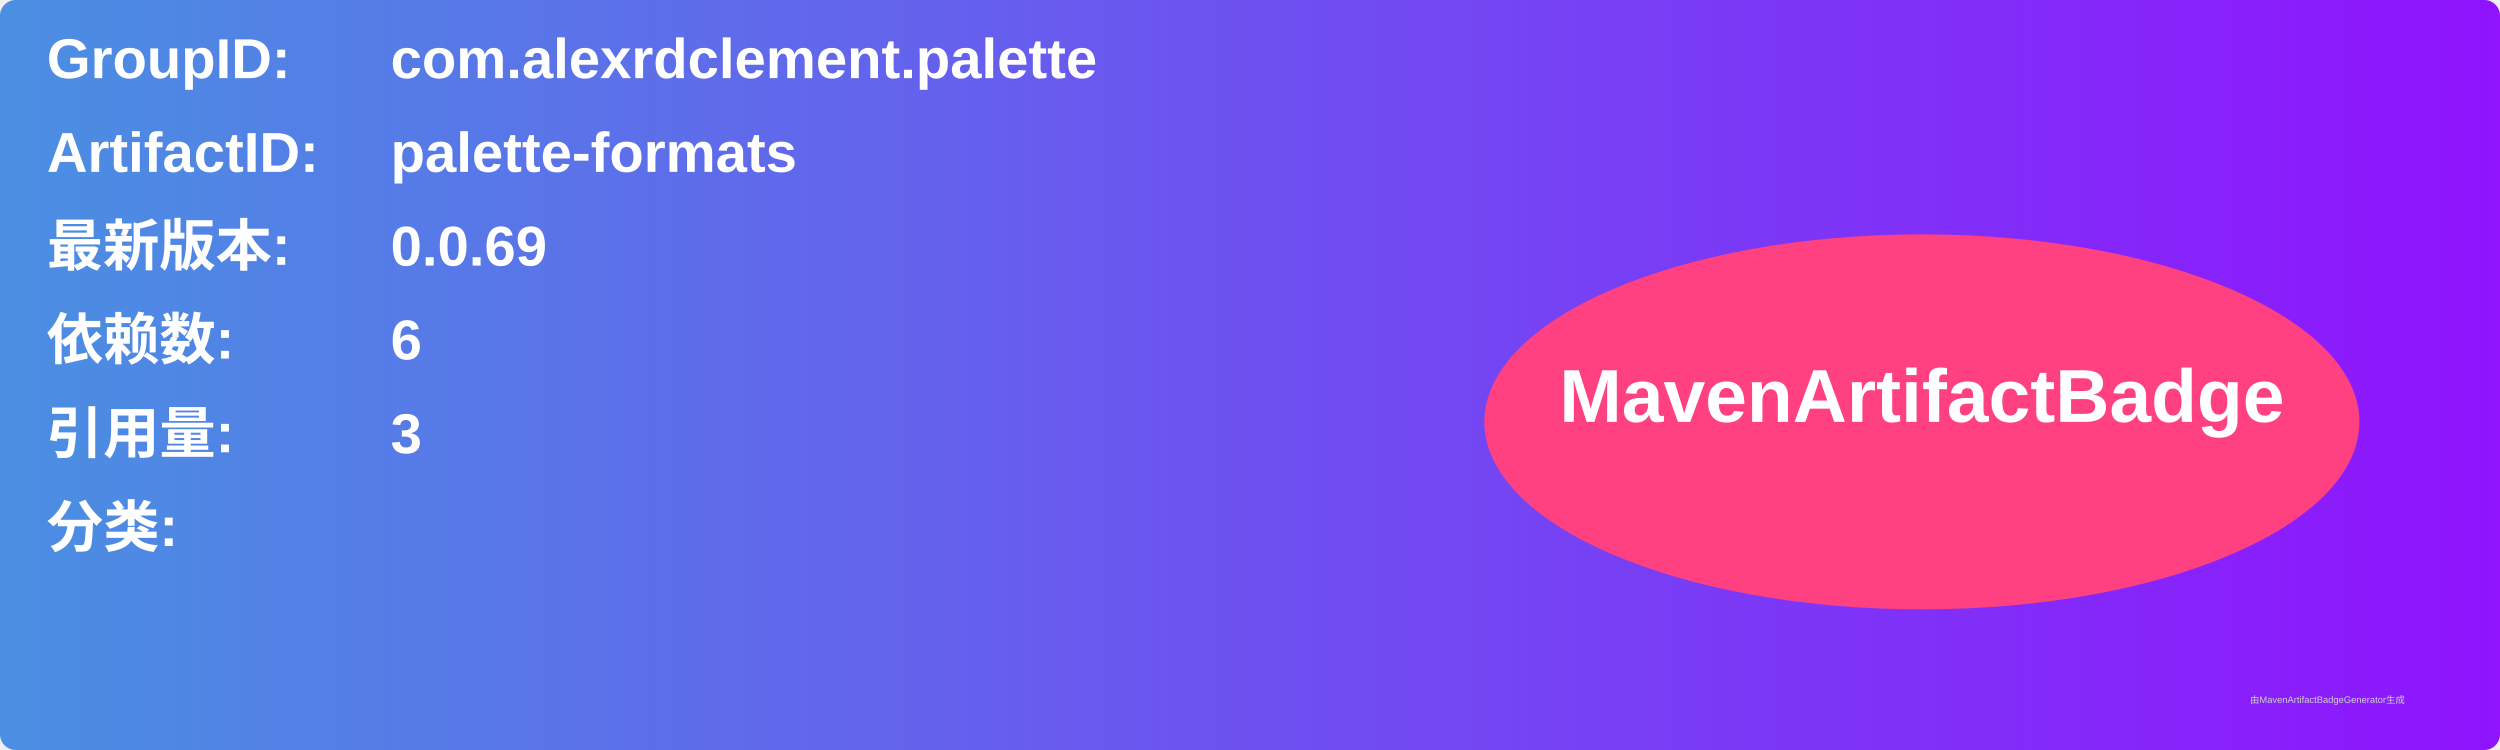
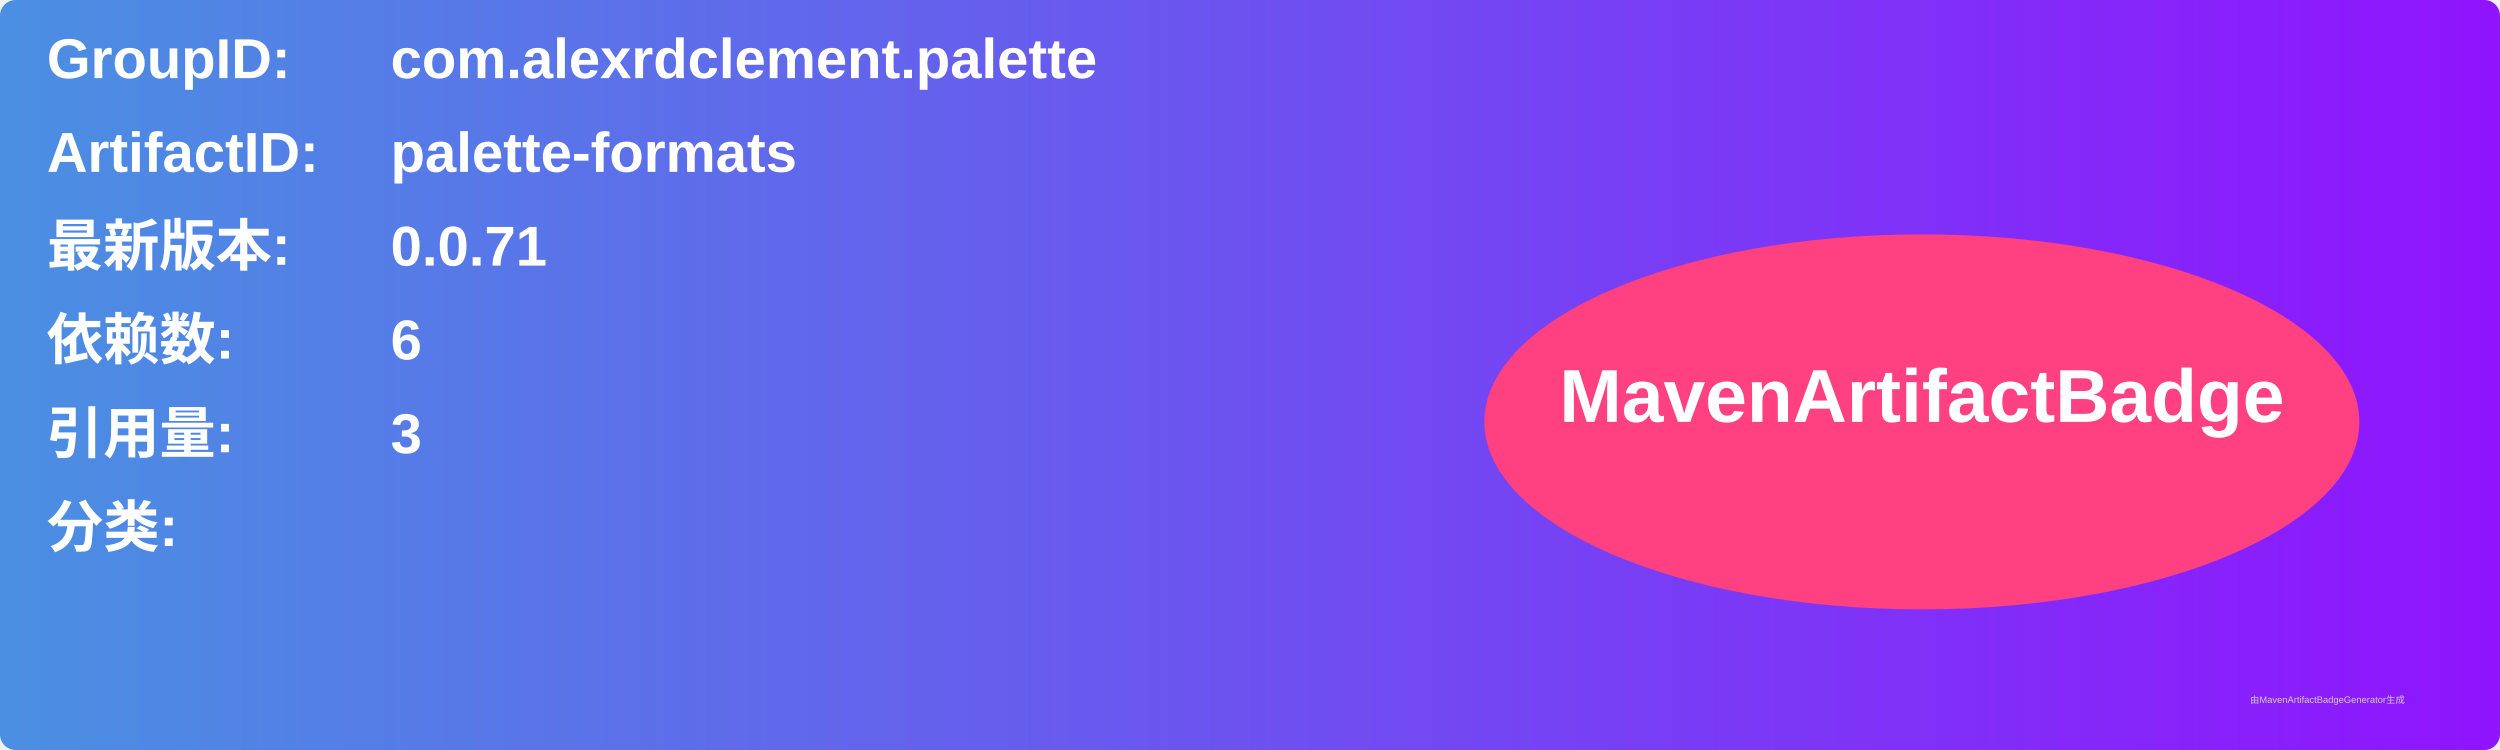
<svg xmlns="http://www.w3.org/2000/svg" width="800" height="240" viewBox="0 0 800 240">
  <linearGradient id="grad" x1="0%" y1="0%" x2="100%" y2="0%">
    <stop offset="0%" stop-color="#4a90e2" />
    <stop offset="100%" stop-color="#9013fe" />
  </linearGradient>
  <rect width="100%" height="100%" rx="5" ry="5" fill="url(#grad)" />
  <g transform="translate(15, 15)">
    <text x="0" y="10" font-family="Arial" font-size="18" fill="white" font-weight="bold" width="260">GroupID:</text>
    <text x="110" y="10" font-family="Arial" font-size="18" fill="white" font-weight="bold" width="460">com.alexrdclement.palette</text>
    <text x="0" y="40" font-family="Arial" font-size="18" fill="white" font-weight="bold" width="260">ArtifactID:</text>
    <text x="110" y="40" font-family="Arial" font-size="18" fill="white" font-weight="bold" width="460">palette-formats</text>
    <text x="0" y="70" font-family="Arial" font-size="18" fill="white" font-weight="bold">最新版本:</text>
    <text x="110" y="70" font-family="Arial" font-size="18" fill="white" font-weight="bold">
-       <tspan font-weight="bold">0.0.69</tspan>
+       <tspan font-weight="bold">0.0.71</tspan>
    </text>
    <text x="0" y="100" font-family="Arial" font-size="18" fill="white" font-weight="bold">依赖数: </text>
    <text x="110" y="100" font-family="Arial" font-size="18" fill="white">
      <tspan font-weight="bold">6</tspan>
    </text>
    <text x="0" y="130" font-family="Arial" font-size="18" fill="white" font-weight="bold">引用量: </text>
    <text x="110" y="130" font-family="Arial" font-size="18" fill="white">
      <tspan font-weight="bold">3</tspan>
    </text>
    <text x="0" y="160" font-family="Arial" font-size="18" fill="white" font-weight="bold">分类:</text>
    <text x="10" y="190" font-family="Arial" font-size="10" fill="white">
      <tspan font-weight="bold" />
    </text>
    <ellipse cx="600" cy="120" rx="140" ry="60" fill="#ff4081" />
    <text x="600" y="120" text-anchor="middle" font-family="Arial" font-size="24" fill="white" font-weight="bold">MavenArtifactBadge</text>
  </g>
  <text x="720" y="225" font-family="Arial" font-size="3" fill="#d0d0d0">由MavenArtifactBadgeGenerator生成</text>
</svg>
